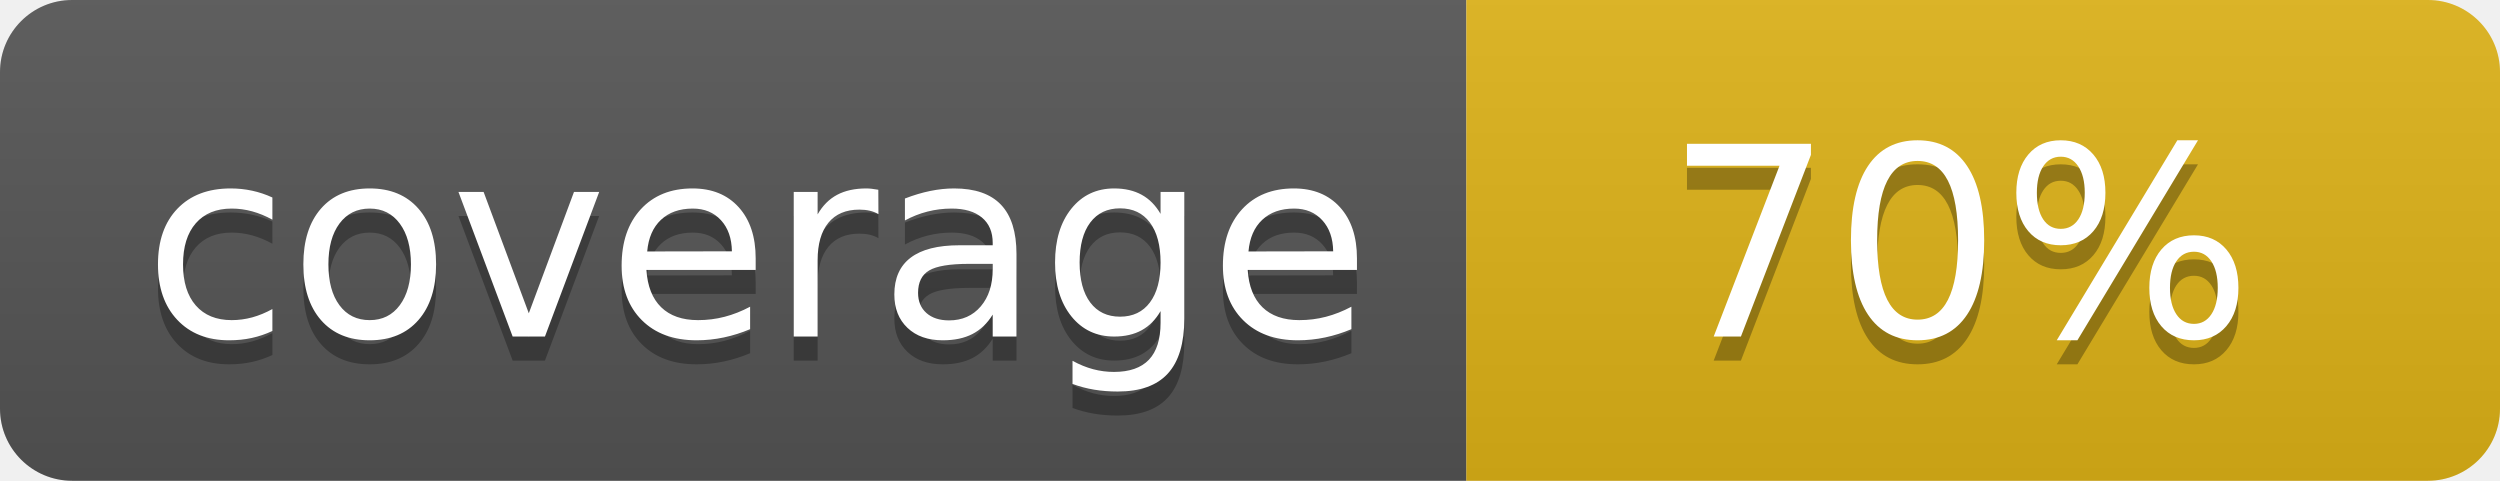
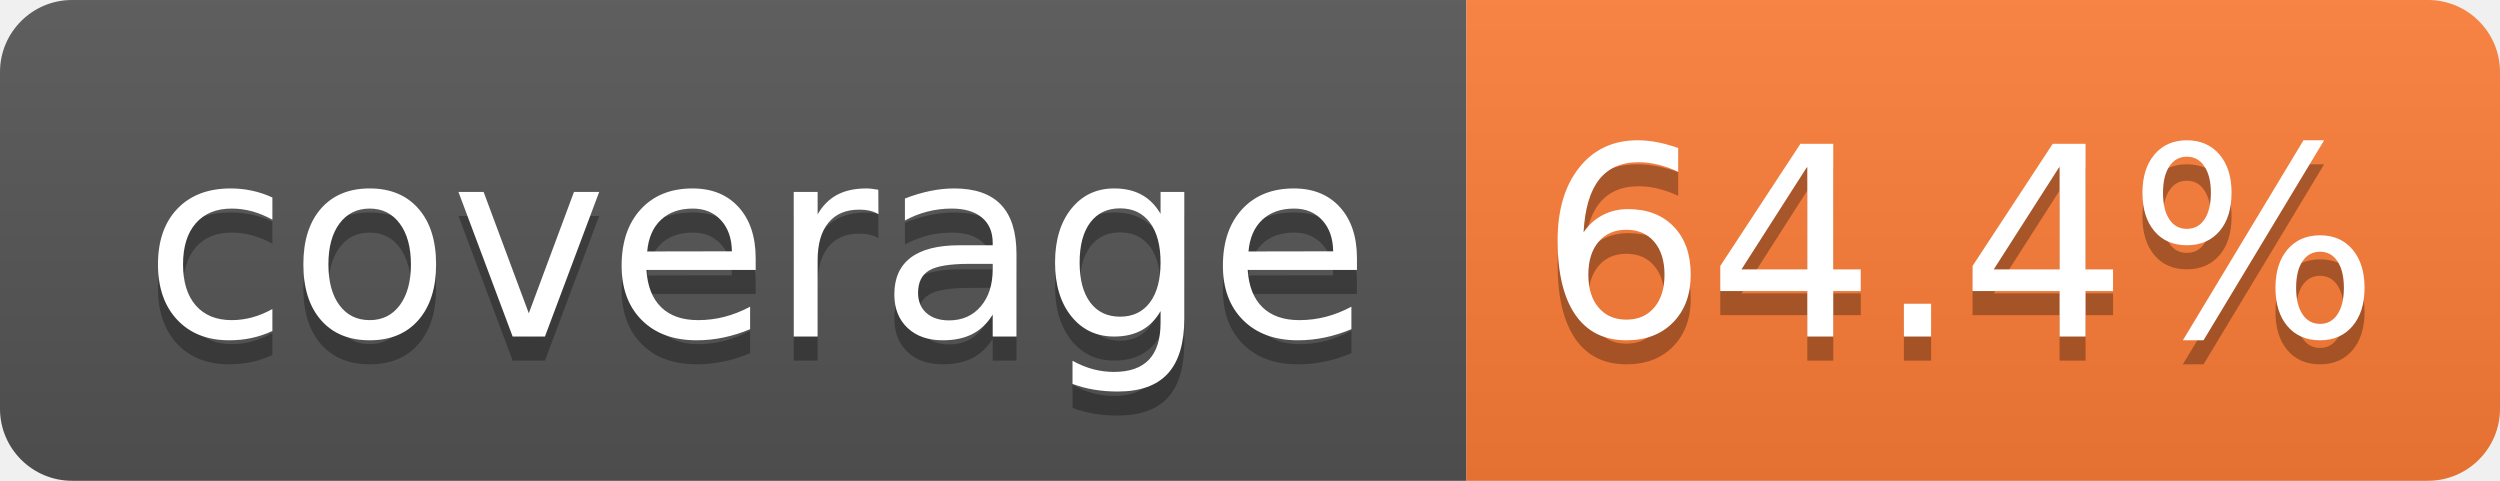
- <svg xmlns="http://www.w3.org/2000/svg" width="104" height="20" role="img" aria-label="coverage: 70%">
+ <svg xmlns="http://www.w3.org/2000/svg" width="104" height="20" role="img" aria-label="coverage: 64.4%">
  <linearGradient id="s" x2="0" y2="100%">
    <stop offset="0" stop-color="#bbb" stop-opacity=".1" />
    <stop offset="1" stop-opacity=".1" />
  </linearGradient>
  <clipPath id="r">
    <rect width="104" height="20" rx="3" fill="#fff" />
  </clipPath>
  <g clip-path="url(#r)">
    <rect width="61" height="20" fill="#555" />
-     <rect x="61" width="43" height="20" fill="#dfb317" />
+     <rect x="61" width="43" height="20" fill="#fe7d37" />
    <rect width="104" height="20" fill="url(#s)" />
  </g>
  <g fill="#fff" text-anchor="middle" font-family="Verdana,Geneva,DejaVu Sans,sans-serif" text-rendering="geometricPrecision" font-size="110">
    <text aria-hidden="true" x="315" y="150" fill="#010101" fill-opacity=".3" transform="scale(.1)" textLength="510">coverage</text>
    <text x="315" y="140" transform="scale(.1)" fill="#fff" textLength="510">coverage</text>
-     <text aria-hidden="true" x="815" y="150" fill="#010101" fill-opacity=".3" transform="scale(.1)" textLength="250">70%</text>
-     <text x="815" y="140" transform="scale(.1)" fill="#fff" textLength="250">70%</text>
+     <text aria-hidden="true" x="815" y="150" fill="#010101" fill-opacity=".3" transform="scale(.1)" textLength="330">64.4%</text>
+     <text x="815" y="140" transform="scale(.1)" fill="#fff" textLength="330">64.4%</text>
  </g>
</svg>
